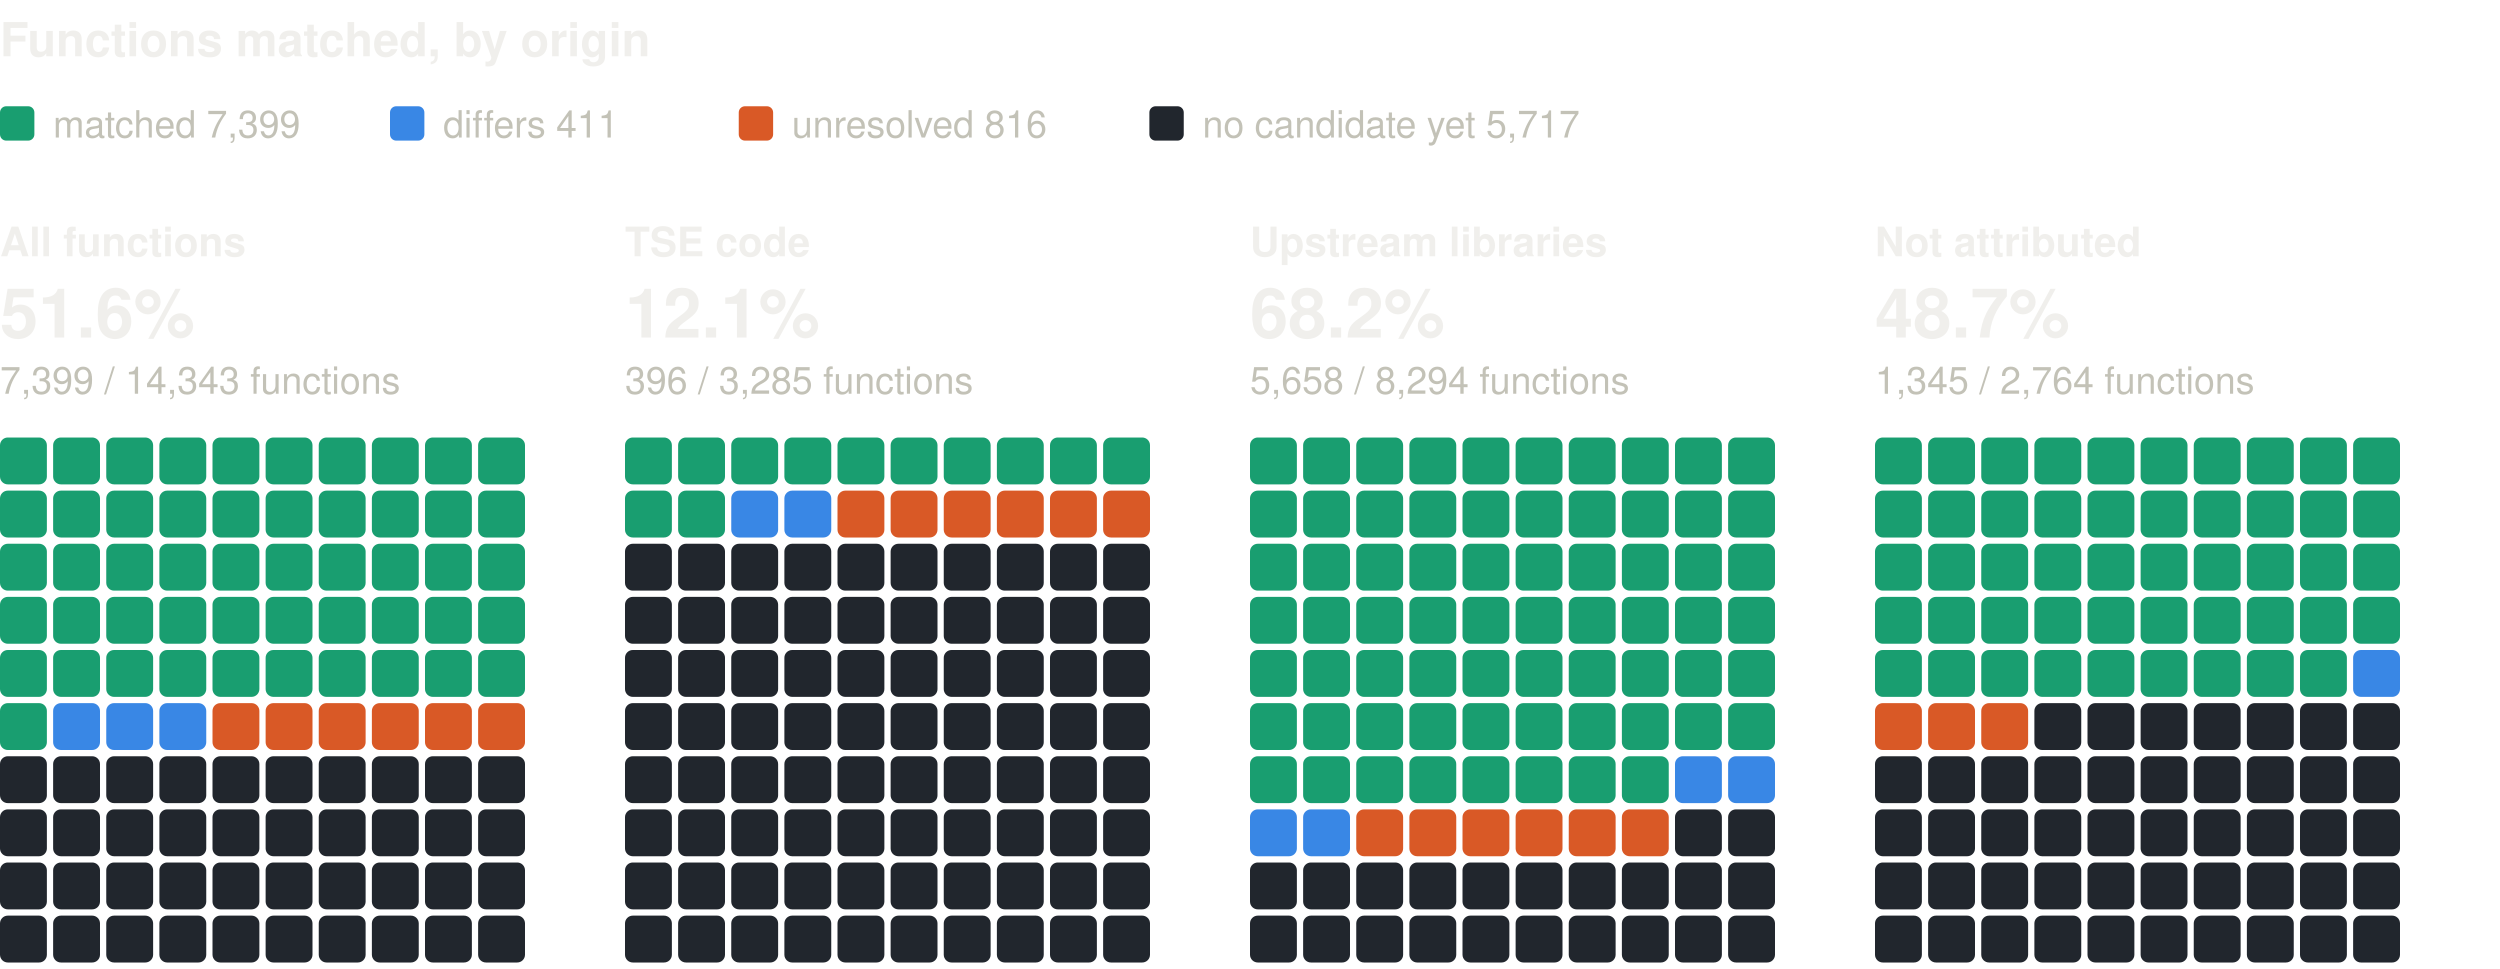
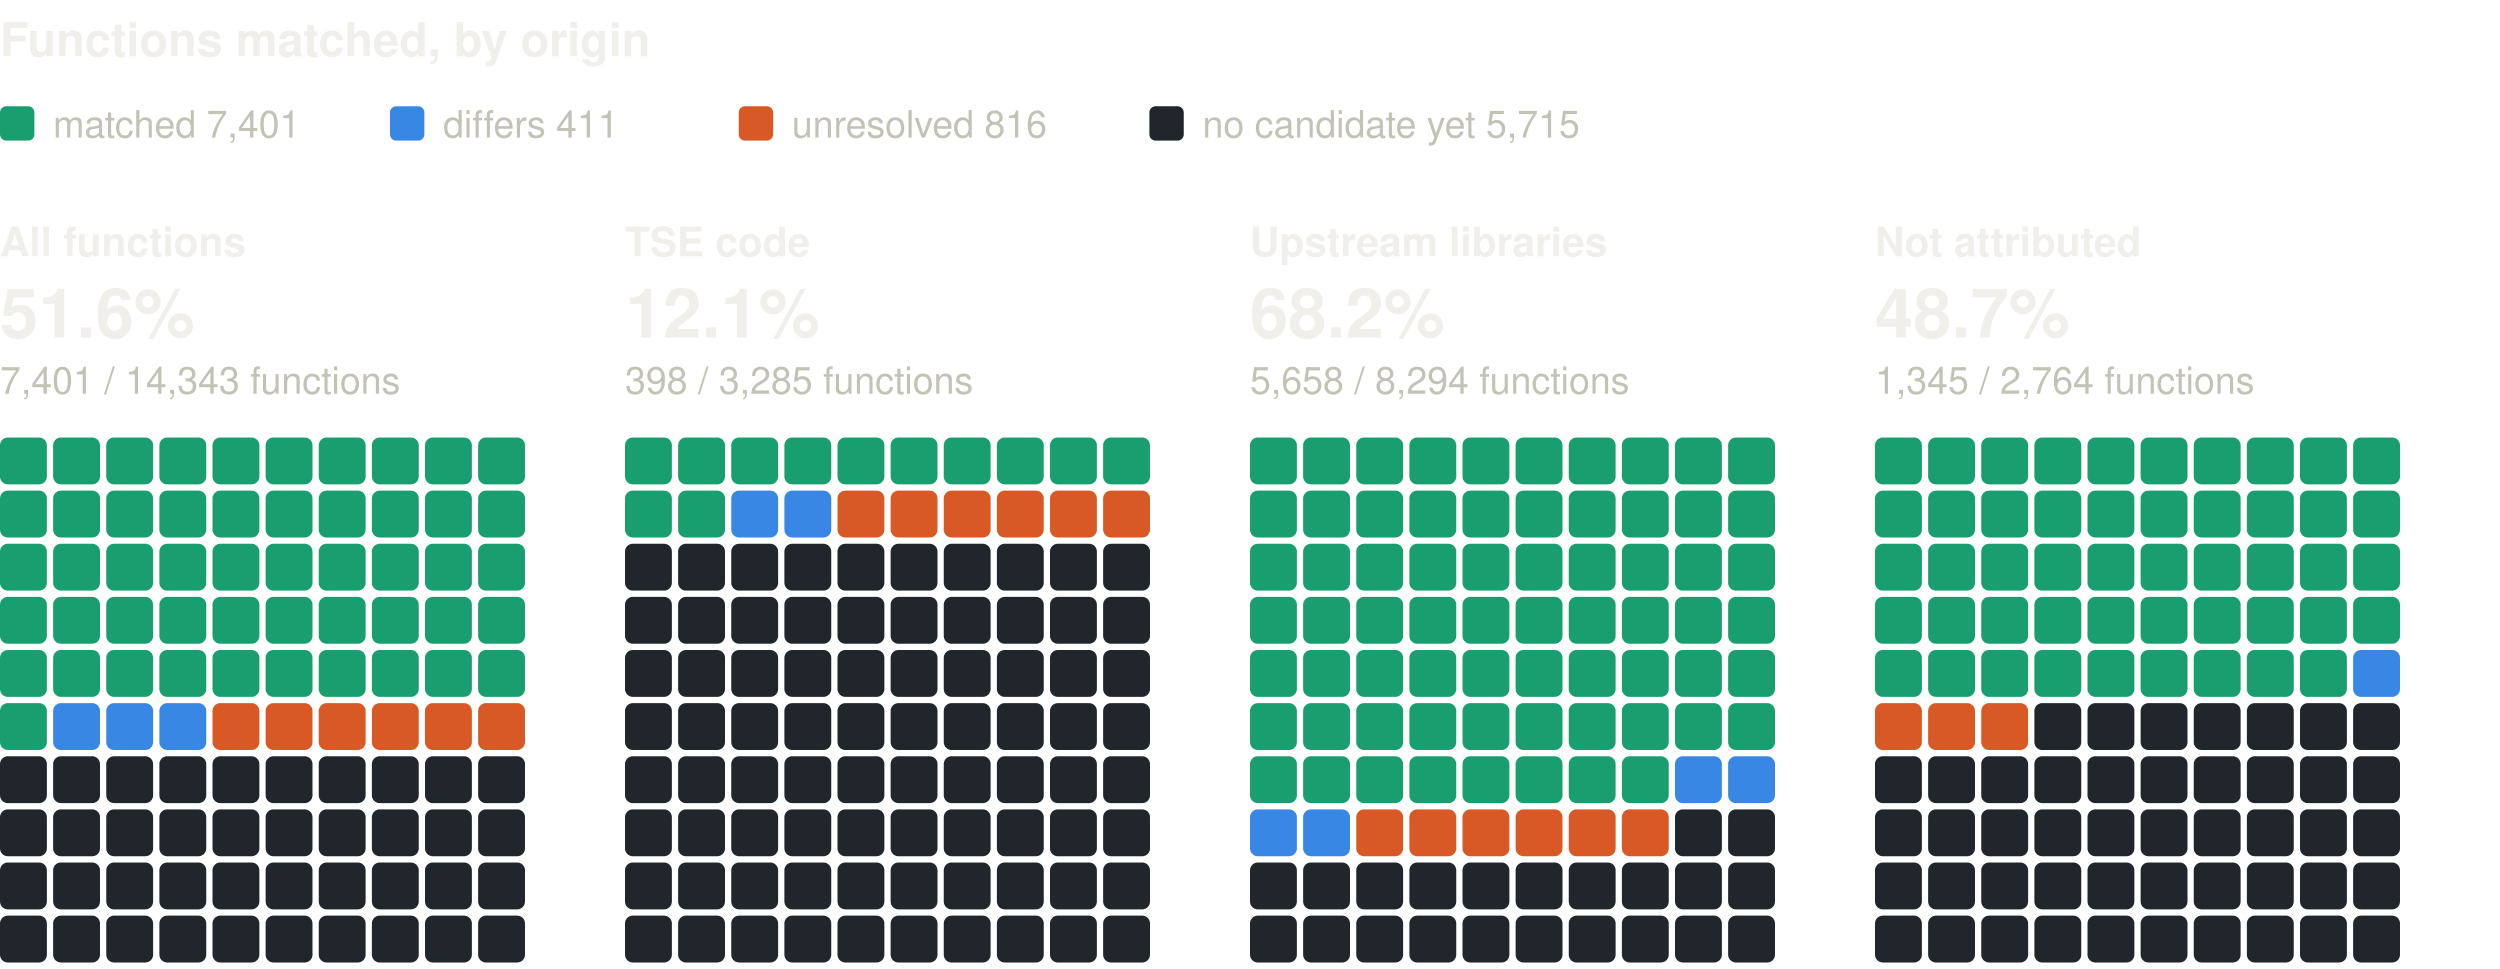
<svg xmlns="http://www.w3.org/2000/svg" width="800" height="310" viewBox="0 0 800 310" role="img" aria-label="Functions matched, by origin: one square per percent, coloured by verdict" font-family="system-ui, -apple-system, 'Segoe UI', Helvetica, Arial, sans-serif">
  <text x="0" y="18" font-size="15" fill="#f0efec" font-weight="600">Functions matched, by origin</text>
  <rect x="0" y="34" width="11" height="11" rx="2" fill="#199e70" />
-   <text x="17" y="44" font-size="12" fill="#c3c2b7">matched 7,399</text>
+   <text x="17" y="44" font-size="12" fill="#c3c2b7">matched 7,401</text>
  <rect x="124.8" y="34" width="11" height="11" rx="2" fill="#3987e5" />
  <text x="141.8" y="44" font-size="12" fill="#c3c2b7">differs 411</text>
  <rect x="236.4" y="34" width="11" height="11" rx="2" fill="#d95926" />
  <text x="253.4" y="44" font-size="12" fill="#c3c2b7">unresolved 816</text>
  <rect x="367.8" y="34" width="11" height="11" rx="2" fill="#21262d" />
-   <text x="384.8" y="44" font-size="12" fill="#c3c2b7">no candidate yet 5,717</text>
+   <text x="384.8" y="44" font-size="12" fill="#c3c2b7">no candidate yet 5,715</text>
  <text x="0" y="82" font-size="13" fill="#f0efec" font-weight="600">All functions</text>
  <text x="0" y="108" font-size="22" fill="#f0efec" font-weight="600">51.6%</text>
-   <text x="0" y="126" font-size="12" fill="#c3c2b7">7,399 / 14,343 functions</text>
+   <text x="0" y="126" font-size="12" fill="#c3c2b7">7,401 / 14,343 functions</text>
  <rect x="0" y="140" width="15" height="15" rx="2.5" fill="#199e70" />
  <rect x="17" y="140" width="15" height="15" rx="2.5" fill="#199e70" />
  <rect x="34" y="140" width="15" height="15" rx="2.5" fill="#199e70" />
  <rect x="51" y="140" width="15" height="15" rx="2.5" fill="#199e70" />
  <rect x="68" y="140" width="15" height="15" rx="2.5" fill="#199e70" />
  <rect x="85" y="140" width="15" height="15" rx="2.5" fill="#199e70" />
  <rect x="102" y="140" width="15" height="15" rx="2.5" fill="#199e70" />
  <rect x="119" y="140" width="15" height="15" rx="2.5" fill="#199e70" />
  <rect x="136" y="140" width="15" height="15" rx="2.5" fill="#199e70" />
  <rect x="153" y="140" width="15" height="15" rx="2.5" fill="#199e70" />
  <rect x="0" y="157" width="15" height="15" rx="2.5" fill="#199e70" />
  <rect x="17" y="157" width="15" height="15" rx="2.5" fill="#199e70" />
  <rect x="34" y="157" width="15" height="15" rx="2.5" fill="#199e70" />
  <rect x="51" y="157" width="15" height="15" rx="2.5" fill="#199e70" />
  <rect x="68" y="157" width="15" height="15" rx="2.5" fill="#199e70" />
  <rect x="85" y="157" width="15" height="15" rx="2.5" fill="#199e70" />
  <rect x="102" y="157" width="15" height="15" rx="2.5" fill="#199e70" />
  <rect x="119" y="157" width="15" height="15" rx="2.5" fill="#199e70" />
  <rect x="136" y="157" width="15" height="15" rx="2.5" fill="#199e70" />
  <rect x="153" y="157" width="15" height="15" rx="2.5" fill="#199e70" />
  <rect x="0" y="174" width="15" height="15" rx="2.5" fill="#199e70" />
  <rect x="17" y="174" width="15" height="15" rx="2.5" fill="#199e70" />
  <rect x="34" y="174" width="15" height="15" rx="2.5" fill="#199e70" />
  <rect x="51" y="174" width="15" height="15" rx="2.5" fill="#199e70" />
  <rect x="68" y="174" width="15" height="15" rx="2.5" fill="#199e70" />
  <rect x="85" y="174" width="15" height="15" rx="2.5" fill="#199e70" />
  <rect x="102" y="174" width="15" height="15" rx="2.5" fill="#199e70" />
  <rect x="119" y="174" width="15" height="15" rx="2.5" fill="#199e70" />
  <rect x="136" y="174" width="15" height="15" rx="2.5" fill="#199e70" />
  <rect x="153" y="174" width="15" height="15" rx="2.5" fill="#199e70" />
  <rect x="0" y="191" width="15" height="15" rx="2.5" fill="#199e70" />
  <rect x="17" y="191" width="15" height="15" rx="2.5" fill="#199e70" />
  <rect x="34" y="191" width="15" height="15" rx="2.5" fill="#199e70" />
  <rect x="51" y="191" width="15" height="15" rx="2.5" fill="#199e70" />
  <rect x="68" y="191" width="15" height="15" rx="2.5" fill="#199e70" />
  <rect x="85" y="191" width="15" height="15" rx="2.5" fill="#199e70" />
  <rect x="102" y="191" width="15" height="15" rx="2.5" fill="#199e70" />
  <rect x="119" y="191" width="15" height="15" rx="2.5" fill="#199e70" />
  <rect x="136" y="191" width="15" height="15" rx="2.5" fill="#199e70" />
  <rect x="153" y="191" width="15" height="15" rx="2.5" fill="#199e70" />
  <rect x="0" y="208" width="15" height="15" rx="2.5" fill="#199e70" />
  <rect x="17" y="208" width="15" height="15" rx="2.5" fill="#199e70" />
  <rect x="34" y="208" width="15" height="15" rx="2.5" fill="#199e70" />
  <rect x="51" y="208" width="15" height="15" rx="2.5" fill="#199e70" />
  <rect x="68" y="208" width="15" height="15" rx="2.5" fill="#199e70" />
  <rect x="85" y="208" width="15" height="15" rx="2.5" fill="#199e70" />
  <rect x="102" y="208" width="15" height="15" rx="2.5" fill="#199e70" />
  <rect x="119" y="208" width="15" height="15" rx="2.5" fill="#199e70" />
  <rect x="136" y="208" width="15" height="15" rx="2.5" fill="#199e70" />
  <rect x="153" y="208" width="15" height="15" rx="2.5" fill="#199e70" />
  <rect x="0" y="225" width="15" height="15" rx="2.5" fill="#199e70" />
  <rect x="17" y="225" width="15" height="15" rx="2.5" fill="#3987e5" />
  <rect x="34" y="225" width="15" height="15" rx="2.5" fill="#3987e5" />
  <rect x="51" y="225" width="15" height="15" rx="2.5" fill="#3987e5" />
  <rect x="68" y="225" width="15" height="15" rx="2.5" fill="#d95926" />
  <rect x="85" y="225" width="15" height="15" rx="2.5" fill="#d95926" />
  <rect x="102" y="225" width="15" height="15" rx="2.5" fill="#d95926" />
  <rect x="119" y="225" width="15" height="15" rx="2.5" fill="#d95926" />
  <rect x="136" y="225" width="15" height="15" rx="2.5" fill="#d95926" />
  <rect x="153" y="225" width="15" height="15" rx="2.5" fill="#d95926" />
  <rect x="0" y="242" width="15" height="15" rx="2.5" fill="#21262d" />
  <rect x="17" y="242" width="15" height="15" rx="2.5" fill="#21262d" />
  <rect x="34" y="242" width="15" height="15" rx="2.5" fill="#21262d" />
  <rect x="51" y="242" width="15" height="15" rx="2.5" fill="#21262d" />
  <rect x="68" y="242" width="15" height="15" rx="2.5" fill="#21262d" />
  <rect x="85" y="242" width="15" height="15" rx="2.5" fill="#21262d" />
  <rect x="102" y="242" width="15" height="15" rx="2.5" fill="#21262d" />
  <rect x="119" y="242" width="15" height="15" rx="2.5" fill="#21262d" />
  <rect x="136" y="242" width="15" height="15" rx="2.5" fill="#21262d" />
  <rect x="153" y="242" width="15" height="15" rx="2.5" fill="#21262d" />
  <rect x="0" y="259" width="15" height="15" rx="2.5" fill="#21262d" />
  <rect x="17" y="259" width="15" height="15" rx="2.5" fill="#21262d" />
  <rect x="34" y="259" width="15" height="15" rx="2.5" fill="#21262d" />
  <rect x="51" y="259" width="15" height="15" rx="2.5" fill="#21262d" />
  <rect x="68" y="259" width="15" height="15" rx="2.5" fill="#21262d" />
  <rect x="85" y="259" width="15" height="15" rx="2.5" fill="#21262d" />
  <rect x="102" y="259" width="15" height="15" rx="2.5" fill="#21262d" />
  <rect x="119" y="259" width="15" height="15" rx="2.5" fill="#21262d" />
  <rect x="136" y="259" width="15" height="15" rx="2.5" fill="#21262d" />
  <rect x="153" y="259" width="15" height="15" rx="2.5" fill="#21262d" />
  <rect x="0" y="276" width="15" height="15" rx="2.5" fill="#21262d" />
  <rect x="17" y="276" width="15" height="15" rx="2.5" fill="#21262d" />
  <rect x="34" y="276" width="15" height="15" rx="2.5" fill="#21262d" />
  <rect x="51" y="276" width="15" height="15" rx="2.5" fill="#21262d" />
  <rect x="68" y="276" width="15" height="15" rx="2.5" fill="#21262d" />
  <rect x="85" y="276" width="15" height="15" rx="2.5" fill="#21262d" />
  <rect x="102" y="276" width="15" height="15" rx="2.5" fill="#21262d" />
  <rect x="119" y="276" width="15" height="15" rx="2.5" fill="#21262d" />
  <rect x="136" y="276" width="15" height="15" rx="2.5" fill="#21262d" />
  <rect x="153" y="276" width="15" height="15" rx="2.5" fill="#21262d" />
  <rect x="0" y="293" width="15" height="15" rx="2.5" fill="#21262d" />
  <rect x="17" y="293" width="15" height="15" rx="2.5" fill="#21262d" />
  <rect x="34" y="293" width="15" height="15" rx="2.5" fill="#21262d" />
  <rect x="51" y="293" width="15" height="15" rx="2.5" fill="#21262d" />
  <rect x="68" y="293" width="15" height="15" rx="2.5" fill="#21262d" />
  <rect x="85" y="293" width="15" height="15" rx="2.5" fill="#21262d" />
  <rect x="102" y="293" width="15" height="15" rx="2.5" fill="#21262d" />
  <rect x="119" y="293" width="15" height="15" rx="2.5" fill="#21262d" />
  <rect x="136" y="293" width="15" height="15" rx="2.5" fill="#21262d" />
  <rect x="153" y="293" width="15" height="15" rx="2.5" fill="#21262d" />
  <text x="200" y="82" font-size="13" fill="#f0efec" font-weight="600">TSE code</text>
  <text x="200" y="108" font-size="22" fill="#f0efec" font-weight="600">12.1%</text>
-   <text x="200" y="126" font-size="12" fill="#c3c2b7">396 / 3,285 functions</text>
+   <text x="200" y="126" font-size="12" fill="#c3c2b7">398 / 3,285 functions</text>
  <rect x="200" y="140" width="15" height="15" rx="2.5" fill="#199e70" />
  <rect x="217" y="140" width="15" height="15" rx="2.5" fill="#199e70" />
  <rect x="234" y="140" width="15" height="15" rx="2.5" fill="#199e70" />
  <rect x="251" y="140" width="15" height="15" rx="2.5" fill="#199e70" />
  <rect x="268" y="140" width="15" height="15" rx="2.5" fill="#199e70" />
  <rect x="285" y="140" width="15" height="15" rx="2.5" fill="#199e70" />
  <rect x="302" y="140" width="15" height="15" rx="2.5" fill="#199e70" />
  <rect x="319" y="140" width="15" height="15" rx="2.5" fill="#199e70" />
  <rect x="336" y="140" width="15" height="15" rx="2.5" fill="#199e70" />
  <rect x="353" y="140" width="15" height="15" rx="2.5" fill="#199e70" />
  <rect x="200" y="157" width="15" height="15" rx="2.5" fill="#199e70" />
  <rect x="217" y="157" width="15" height="15" rx="2.5" fill="#199e70" />
  <rect x="234" y="157" width="15" height="15" rx="2.5" fill="#3987e5" />
  <rect x="251" y="157" width="15" height="15" rx="2.5" fill="#3987e5" />
  <rect x="268" y="157" width="15" height="15" rx="2.5" fill="#d95926" />
  <rect x="285" y="157" width="15" height="15" rx="2.5" fill="#d95926" />
  <rect x="302" y="157" width="15" height="15" rx="2.5" fill="#d95926" />
  <rect x="319" y="157" width="15" height="15" rx="2.5" fill="#d95926" />
  <rect x="336" y="157" width="15" height="15" rx="2.5" fill="#d95926" />
  <rect x="353" y="157" width="15" height="15" rx="2.5" fill="#d95926" />
  <rect x="200" y="174" width="15" height="15" rx="2.5" fill="#21262d" />
  <rect x="217" y="174" width="15" height="15" rx="2.5" fill="#21262d" />
  <rect x="234" y="174" width="15" height="15" rx="2.5" fill="#21262d" />
  <rect x="251" y="174" width="15" height="15" rx="2.5" fill="#21262d" />
  <rect x="268" y="174" width="15" height="15" rx="2.5" fill="#21262d" />
  <rect x="285" y="174" width="15" height="15" rx="2.5" fill="#21262d" />
  <rect x="302" y="174" width="15" height="15" rx="2.5" fill="#21262d" />
  <rect x="319" y="174" width="15" height="15" rx="2.5" fill="#21262d" />
  <rect x="336" y="174" width="15" height="15" rx="2.5" fill="#21262d" />
  <rect x="353" y="174" width="15" height="15" rx="2.5" fill="#21262d" />
  <rect x="200" y="191" width="15" height="15" rx="2.5" fill="#21262d" />
  <rect x="217" y="191" width="15" height="15" rx="2.5" fill="#21262d" />
  <rect x="234" y="191" width="15" height="15" rx="2.5" fill="#21262d" />
  <rect x="251" y="191" width="15" height="15" rx="2.5" fill="#21262d" />
  <rect x="268" y="191" width="15" height="15" rx="2.5" fill="#21262d" />
  <rect x="285" y="191" width="15" height="15" rx="2.5" fill="#21262d" />
  <rect x="302" y="191" width="15" height="15" rx="2.5" fill="#21262d" />
  <rect x="319" y="191" width="15" height="15" rx="2.5" fill="#21262d" />
  <rect x="336" y="191" width="15" height="15" rx="2.5" fill="#21262d" />
  <rect x="353" y="191" width="15" height="15" rx="2.5" fill="#21262d" />
  <rect x="200" y="208" width="15" height="15" rx="2.5" fill="#21262d" />
  <rect x="217" y="208" width="15" height="15" rx="2.5" fill="#21262d" />
  <rect x="234" y="208" width="15" height="15" rx="2.5" fill="#21262d" />
  <rect x="251" y="208" width="15" height="15" rx="2.5" fill="#21262d" />
  <rect x="268" y="208" width="15" height="15" rx="2.5" fill="#21262d" />
  <rect x="285" y="208" width="15" height="15" rx="2.5" fill="#21262d" />
  <rect x="302" y="208" width="15" height="15" rx="2.5" fill="#21262d" />
  <rect x="319" y="208" width="15" height="15" rx="2.5" fill="#21262d" />
  <rect x="336" y="208" width="15" height="15" rx="2.5" fill="#21262d" />
  <rect x="353" y="208" width="15" height="15" rx="2.5" fill="#21262d" />
  <rect x="200" y="225" width="15" height="15" rx="2.5" fill="#21262d" />
  <rect x="217" y="225" width="15" height="15" rx="2.5" fill="#21262d" />
  <rect x="234" y="225" width="15" height="15" rx="2.5" fill="#21262d" />
  <rect x="251" y="225" width="15" height="15" rx="2.5" fill="#21262d" />
  <rect x="268" y="225" width="15" height="15" rx="2.5" fill="#21262d" />
  <rect x="285" y="225" width="15" height="15" rx="2.5" fill="#21262d" />
  <rect x="302" y="225" width="15" height="15" rx="2.5" fill="#21262d" />
  <rect x="319" y="225" width="15" height="15" rx="2.5" fill="#21262d" />
  <rect x="336" y="225" width="15" height="15" rx="2.5" fill="#21262d" />
  <rect x="353" y="225" width="15" height="15" rx="2.5" fill="#21262d" />
  <rect x="200" y="242" width="15" height="15" rx="2.5" fill="#21262d" />
  <rect x="217" y="242" width="15" height="15" rx="2.5" fill="#21262d" />
  <rect x="234" y="242" width="15" height="15" rx="2.5" fill="#21262d" />
  <rect x="251" y="242" width="15" height="15" rx="2.5" fill="#21262d" />
  <rect x="268" y="242" width="15" height="15" rx="2.5" fill="#21262d" />
  <rect x="285" y="242" width="15" height="15" rx="2.5" fill="#21262d" />
  <rect x="302" y="242" width="15" height="15" rx="2.5" fill="#21262d" />
  <rect x="319" y="242" width="15" height="15" rx="2.5" fill="#21262d" />
  <rect x="336" y="242" width="15" height="15" rx="2.5" fill="#21262d" />
  <rect x="353" y="242" width="15" height="15" rx="2.5" fill="#21262d" />
  <rect x="200" y="259" width="15" height="15" rx="2.5" fill="#21262d" />
  <rect x="217" y="259" width="15" height="15" rx="2.5" fill="#21262d" />
  <rect x="234" y="259" width="15" height="15" rx="2.5" fill="#21262d" />
  <rect x="251" y="259" width="15" height="15" rx="2.5" fill="#21262d" />
  <rect x="268" y="259" width="15" height="15" rx="2.5" fill="#21262d" />
  <rect x="285" y="259" width="15" height="15" rx="2.5" fill="#21262d" />
  <rect x="302" y="259" width="15" height="15" rx="2.5" fill="#21262d" />
  <rect x="319" y="259" width="15" height="15" rx="2.5" fill="#21262d" />
  <rect x="336" y="259" width="15" height="15" rx="2.5" fill="#21262d" />
  <rect x="353" y="259" width="15" height="15" rx="2.5" fill="#21262d" />
  <rect x="200" y="276" width="15" height="15" rx="2.5" fill="#21262d" />
  <rect x="217" y="276" width="15" height="15" rx="2.5" fill="#21262d" />
  <rect x="234" y="276" width="15" height="15" rx="2.5" fill="#21262d" />
  <rect x="251" y="276" width="15" height="15" rx="2.5" fill="#21262d" />
  <rect x="268" y="276" width="15" height="15" rx="2.5" fill="#21262d" />
  <rect x="285" y="276" width="15" height="15" rx="2.5" fill="#21262d" />
  <rect x="302" y="276" width="15" height="15" rx="2.5" fill="#21262d" />
  <rect x="319" y="276" width="15" height="15" rx="2.5" fill="#21262d" />
  <rect x="336" y="276" width="15" height="15" rx="2.5" fill="#21262d" />
  <rect x="353" y="276" width="15" height="15" rx="2.5" fill="#21262d" />
  <rect x="200" y="293" width="15" height="15" rx="2.5" fill="#21262d" />
  <rect x="217" y="293" width="15" height="15" rx="2.5" fill="#21262d" />
  <rect x="234" y="293" width="15" height="15" rx="2.5" fill="#21262d" />
  <rect x="251" y="293" width="15" height="15" rx="2.5" fill="#21262d" />
  <rect x="268" y="293" width="15" height="15" rx="2.5" fill="#21262d" />
  <rect x="285" y="293" width="15" height="15" rx="2.5" fill="#21262d" />
  <rect x="302" y="293" width="15" height="15" rx="2.5" fill="#21262d" />
  <rect x="319" y="293" width="15" height="15" rx="2.5" fill="#21262d" />
  <rect x="336" y="293" width="15" height="15" rx="2.5" fill="#21262d" />
  <rect x="353" y="293" width="15" height="15" rx="2.5" fill="#21262d" />
  <text x="400" y="82" font-size="13" fill="#f0efec" font-weight="600">Upstream libraries</text>
  <text x="400" y="108" font-size="22" fill="#f0efec" font-weight="600">68.2%</text>
  <text x="400" y="126" font-size="12" fill="#c3c2b7">5,658 / 8,294 functions</text>
  <rect x="400" y="140" width="15" height="15" rx="2.5" fill="#199e70" />
  <rect x="417" y="140" width="15" height="15" rx="2.5" fill="#199e70" />
  <rect x="434" y="140" width="15" height="15" rx="2.5" fill="#199e70" />
  <rect x="451" y="140" width="15" height="15" rx="2.5" fill="#199e70" />
  <rect x="468" y="140" width="15" height="15" rx="2.5" fill="#199e70" />
  <rect x="485" y="140" width="15" height="15" rx="2.5" fill="#199e70" />
  <rect x="502" y="140" width="15" height="15" rx="2.5" fill="#199e70" />
  <rect x="519" y="140" width="15" height="15" rx="2.5" fill="#199e70" />
  <rect x="536" y="140" width="15" height="15" rx="2.5" fill="#199e70" />
  <rect x="553" y="140" width="15" height="15" rx="2.5" fill="#199e70" />
  <rect x="400" y="157" width="15" height="15" rx="2.5" fill="#199e70" />
  <rect x="417" y="157" width="15" height="15" rx="2.5" fill="#199e70" />
  <rect x="434" y="157" width="15" height="15" rx="2.5" fill="#199e70" />
  <rect x="451" y="157" width="15" height="15" rx="2.5" fill="#199e70" />
  <rect x="468" y="157" width="15" height="15" rx="2.5" fill="#199e70" />
  <rect x="485" y="157" width="15" height="15" rx="2.5" fill="#199e70" />
  <rect x="502" y="157" width="15" height="15" rx="2.5" fill="#199e70" />
  <rect x="519" y="157" width="15" height="15" rx="2.5" fill="#199e70" />
  <rect x="536" y="157" width="15" height="15" rx="2.5" fill="#199e70" />
  <rect x="553" y="157" width="15" height="15" rx="2.5" fill="#199e70" />
  <rect x="400" y="174" width="15" height="15" rx="2.5" fill="#199e70" />
  <rect x="417" y="174" width="15" height="15" rx="2.5" fill="#199e70" />
  <rect x="434" y="174" width="15" height="15" rx="2.5" fill="#199e70" />
  <rect x="451" y="174" width="15" height="15" rx="2.5" fill="#199e70" />
  <rect x="468" y="174" width="15" height="15" rx="2.5" fill="#199e70" />
  <rect x="485" y="174" width="15" height="15" rx="2.5" fill="#199e70" />
  <rect x="502" y="174" width="15" height="15" rx="2.5" fill="#199e70" />
  <rect x="519" y="174" width="15" height="15" rx="2.5" fill="#199e70" />
  <rect x="536" y="174" width="15" height="15" rx="2.5" fill="#199e70" />
  <rect x="553" y="174" width="15" height="15" rx="2.5" fill="#199e70" />
  <rect x="400" y="191" width="15" height="15" rx="2.5" fill="#199e70" />
  <rect x="417" y="191" width="15" height="15" rx="2.5" fill="#199e70" />
  <rect x="434" y="191" width="15" height="15" rx="2.5" fill="#199e70" />
  <rect x="451" y="191" width="15" height="15" rx="2.5" fill="#199e70" />
  <rect x="468" y="191" width="15" height="15" rx="2.5" fill="#199e70" />
  <rect x="485" y="191" width="15" height="15" rx="2.5" fill="#199e70" />
  <rect x="502" y="191" width="15" height="15" rx="2.5" fill="#199e70" />
  <rect x="519" y="191" width="15" height="15" rx="2.5" fill="#199e70" />
  <rect x="536" y="191" width="15" height="15" rx="2.5" fill="#199e70" />
  <rect x="553" y="191" width="15" height="15" rx="2.5" fill="#199e70" />
  <rect x="400" y="208" width="15" height="15" rx="2.5" fill="#199e70" />
  <rect x="417" y="208" width="15" height="15" rx="2.5" fill="#199e70" />
  <rect x="434" y="208" width="15" height="15" rx="2.5" fill="#199e70" />
  <rect x="451" y="208" width="15" height="15" rx="2.5" fill="#199e70" />
  <rect x="468" y="208" width="15" height="15" rx="2.5" fill="#199e70" />
  <rect x="485" y="208" width="15" height="15" rx="2.5" fill="#199e70" />
  <rect x="502" y="208" width="15" height="15" rx="2.5" fill="#199e70" />
  <rect x="519" y="208" width="15" height="15" rx="2.5" fill="#199e70" />
  <rect x="536" y="208" width="15" height="15" rx="2.5" fill="#199e70" />
  <rect x="553" y="208" width="15" height="15" rx="2.5" fill="#199e70" />
  <rect x="400" y="225" width="15" height="15" rx="2.5" fill="#199e70" />
  <rect x="417" y="225" width="15" height="15" rx="2.5" fill="#199e70" />
  <rect x="434" y="225" width="15" height="15" rx="2.5" fill="#199e70" />
  <rect x="451" y="225" width="15" height="15" rx="2.5" fill="#199e70" />
  <rect x="468" y="225" width="15" height="15" rx="2.5" fill="#199e70" />
  <rect x="485" y="225" width="15" height="15" rx="2.5" fill="#199e70" />
  <rect x="502" y="225" width="15" height="15" rx="2.5" fill="#199e70" />
  <rect x="519" y="225" width="15" height="15" rx="2.5" fill="#199e70" />
  <rect x="536" y="225" width="15" height="15" rx="2.5" fill="#199e70" />
  <rect x="553" y="225" width="15" height="15" rx="2.5" fill="#199e70" />
  <rect x="400" y="242" width="15" height="15" rx="2.5" fill="#199e70" />
  <rect x="417" y="242" width="15" height="15" rx="2.5" fill="#199e70" />
  <rect x="434" y="242" width="15" height="15" rx="2.5" fill="#199e70" />
  <rect x="451" y="242" width="15" height="15" rx="2.5" fill="#199e70" />
  <rect x="468" y="242" width="15" height="15" rx="2.5" fill="#199e70" />
  <rect x="485" y="242" width="15" height="15" rx="2.5" fill="#199e70" />
  <rect x="502" y="242" width="15" height="15" rx="2.5" fill="#199e70" />
  <rect x="519" y="242" width="15" height="15" rx="2.5" fill="#199e70" />
  <rect x="536" y="242" width="15" height="15" rx="2.5" fill="#3987e5" />
  <rect x="553" y="242" width="15" height="15" rx="2.5" fill="#3987e5" />
  <rect x="400" y="259" width="15" height="15" rx="2.5" fill="#3987e5" />
  <rect x="417" y="259" width="15" height="15" rx="2.5" fill="#3987e5" />
  <rect x="434" y="259" width="15" height="15" rx="2.5" fill="#d95926" />
  <rect x="451" y="259" width="15" height="15" rx="2.5" fill="#d95926" />
  <rect x="468" y="259" width="15" height="15" rx="2.5" fill="#d95926" />
  <rect x="485" y="259" width="15" height="15" rx="2.5" fill="#d95926" />
  <rect x="502" y="259" width="15" height="15" rx="2.5" fill="#d95926" />
  <rect x="519" y="259" width="15" height="15" rx="2.5" fill="#d95926" />
  <rect x="536" y="259" width="15" height="15" rx="2.5" fill="#21262d" />
  <rect x="553" y="259" width="15" height="15" rx="2.5" fill="#21262d" />
  <rect x="400" y="276" width="15" height="15" rx="2.5" fill="#21262d" />
  <rect x="417" y="276" width="15" height="15" rx="2.5" fill="#21262d" />
  <rect x="434" y="276" width="15" height="15" rx="2.5" fill="#21262d" />
  <rect x="451" y="276" width="15" height="15" rx="2.5" fill="#21262d" />
  <rect x="468" y="276" width="15" height="15" rx="2.5" fill="#21262d" />
  <rect x="485" y="276" width="15" height="15" rx="2.5" fill="#21262d" />
  <rect x="502" y="276" width="15" height="15" rx="2.5" fill="#21262d" />
  <rect x="519" y="276" width="15" height="15" rx="2.5" fill="#21262d" />
  <rect x="536" y="276" width="15" height="15" rx="2.5" fill="#21262d" />
  <rect x="553" y="276" width="15" height="15" rx="2.5" fill="#21262d" />
  <rect x="400" y="293" width="15" height="15" rx="2.5" fill="#21262d" />
  <rect x="417" y="293" width="15" height="15" rx="2.5" fill="#21262d" />
  <rect x="434" y="293" width="15" height="15" rx="2.5" fill="#21262d" />
  <rect x="451" y="293" width="15" height="15" rx="2.5" fill="#21262d" />
  <rect x="468" y="293" width="15" height="15" rx="2.5" fill="#21262d" />
  <rect x="485" y="293" width="15" height="15" rx="2.5" fill="#21262d" />
  <rect x="502" y="293" width="15" height="15" rx="2.5" fill="#21262d" />
  <rect x="519" y="293" width="15" height="15" rx="2.5" fill="#21262d" />
  <rect x="536" y="293" width="15" height="15" rx="2.5" fill="#21262d" />
  <rect x="553" y="293" width="15" height="15" rx="2.5" fill="#21262d" />
  <text x="600" y="82" font-size="13" fill="#f0efec" font-weight="600">Not attributed</text>
  <text x="600" y="108" font-size="22" fill="#f0efec" font-weight="600">48.7%</text>
  <text x="600" y="126" font-size="12" fill="#c3c2b7">1,345 / 2,764 functions</text>
  <rect x="600" y="140" width="15" height="15" rx="2.5" fill="#199e70" />
  <rect x="617" y="140" width="15" height="15" rx="2.5" fill="#199e70" />
  <rect x="634" y="140" width="15" height="15" rx="2.5" fill="#199e70" />
  <rect x="651" y="140" width="15" height="15" rx="2.5" fill="#199e70" />
  <rect x="668" y="140" width="15" height="15" rx="2.5" fill="#199e70" />
  <rect x="685" y="140" width="15" height="15" rx="2.5" fill="#199e70" />
  <rect x="702" y="140" width="15" height="15" rx="2.5" fill="#199e70" />
  <rect x="719" y="140" width="15" height="15" rx="2.5" fill="#199e70" />
  <rect x="736" y="140" width="15" height="15" rx="2.5" fill="#199e70" />
  <rect x="753" y="140" width="15" height="15" rx="2.5" fill="#199e70" />
  <rect x="600" y="157" width="15" height="15" rx="2.5" fill="#199e70" />
  <rect x="617" y="157" width="15" height="15" rx="2.5" fill="#199e70" />
  <rect x="634" y="157" width="15" height="15" rx="2.5" fill="#199e70" />
  <rect x="651" y="157" width="15" height="15" rx="2.5" fill="#199e70" />
  <rect x="668" y="157" width="15" height="15" rx="2.5" fill="#199e70" />
  <rect x="685" y="157" width="15" height="15" rx="2.5" fill="#199e70" />
  <rect x="702" y="157" width="15" height="15" rx="2.5" fill="#199e70" />
  <rect x="719" y="157" width="15" height="15" rx="2.5" fill="#199e70" />
  <rect x="736" y="157" width="15" height="15" rx="2.5" fill="#199e70" />
  <rect x="753" y="157" width="15" height="15" rx="2.5" fill="#199e70" />
  <rect x="600" y="174" width="15" height="15" rx="2.5" fill="#199e70" />
  <rect x="617" y="174" width="15" height="15" rx="2.5" fill="#199e70" />
  <rect x="634" y="174" width="15" height="15" rx="2.5" fill="#199e70" />
  <rect x="651" y="174" width="15" height="15" rx="2.5" fill="#199e70" />
  <rect x="668" y="174" width="15" height="15" rx="2.5" fill="#199e70" />
  <rect x="685" y="174" width="15" height="15" rx="2.5" fill="#199e70" />
  <rect x="702" y="174" width="15" height="15" rx="2.5" fill="#199e70" />
  <rect x="719" y="174" width="15" height="15" rx="2.5" fill="#199e70" />
  <rect x="736" y="174" width="15" height="15" rx="2.5" fill="#199e70" />
  <rect x="753" y="174" width="15" height="15" rx="2.5" fill="#199e70" />
  <rect x="600" y="191" width="15" height="15" rx="2.5" fill="#199e70" />
  <rect x="617" y="191" width="15" height="15" rx="2.5" fill="#199e70" />
  <rect x="634" y="191" width="15" height="15" rx="2.5" fill="#199e70" />
  <rect x="651" y="191" width="15" height="15" rx="2.5" fill="#199e70" />
  <rect x="668" y="191" width="15" height="15" rx="2.5" fill="#199e70" />
  <rect x="685" y="191" width="15" height="15" rx="2.5" fill="#199e70" />
  <rect x="702" y="191" width="15" height="15" rx="2.5" fill="#199e70" />
  <rect x="719" y="191" width="15" height="15" rx="2.5" fill="#199e70" />
  <rect x="736" y="191" width="15" height="15" rx="2.5" fill="#199e70" />
  <rect x="753" y="191" width="15" height="15" rx="2.5" fill="#199e70" />
  <rect x="600" y="208" width="15" height="15" rx="2.5" fill="#199e70" />
  <rect x="617" y="208" width="15" height="15" rx="2.5" fill="#199e70" />
  <rect x="634" y="208" width="15" height="15" rx="2.5" fill="#199e70" />
  <rect x="651" y="208" width="15" height="15" rx="2.5" fill="#199e70" />
  <rect x="668" y="208" width="15" height="15" rx="2.5" fill="#199e70" />
  <rect x="685" y="208" width="15" height="15" rx="2.5" fill="#199e70" />
  <rect x="702" y="208" width="15" height="15" rx="2.5" fill="#199e70" />
  <rect x="719" y="208" width="15" height="15" rx="2.5" fill="#199e70" />
  <rect x="736" y="208" width="15" height="15" rx="2.5" fill="#199e70" />
  <rect x="753" y="208" width="15" height="15" rx="2.5" fill="#3987e5" />
  <rect x="600" y="225" width="15" height="15" rx="2.5" fill="#d95926" />
  <rect x="617" y="225" width="15" height="15" rx="2.5" fill="#d95926" />
  <rect x="634" y="225" width="15" height="15" rx="2.5" fill="#d95926" />
  <rect x="651" y="225" width="15" height="15" rx="2.5" fill="#21262d" />
  <rect x="668" y="225" width="15" height="15" rx="2.5" fill="#21262d" />
  <rect x="685" y="225" width="15" height="15" rx="2.5" fill="#21262d" />
  <rect x="702" y="225" width="15" height="15" rx="2.5" fill="#21262d" />
  <rect x="719" y="225" width="15" height="15" rx="2.5" fill="#21262d" />
  <rect x="736" y="225" width="15" height="15" rx="2.5" fill="#21262d" />
  <rect x="753" y="225" width="15" height="15" rx="2.5" fill="#21262d" />
  <rect x="600" y="242" width="15" height="15" rx="2.5" fill="#21262d" />
  <rect x="617" y="242" width="15" height="15" rx="2.5" fill="#21262d" />
  <rect x="634" y="242" width="15" height="15" rx="2.5" fill="#21262d" />
  <rect x="651" y="242" width="15" height="15" rx="2.5" fill="#21262d" />
  <rect x="668" y="242" width="15" height="15" rx="2.5" fill="#21262d" />
  <rect x="685" y="242" width="15" height="15" rx="2.5" fill="#21262d" />
  <rect x="702" y="242" width="15" height="15" rx="2.5" fill="#21262d" />
  <rect x="719" y="242" width="15" height="15" rx="2.5" fill="#21262d" />
  <rect x="736" y="242" width="15" height="15" rx="2.5" fill="#21262d" />
  <rect x="753" y="242" width="15" height="15" rx="2.5" fill="#21262d" />
  <rect x="600" y="259" width="15" height="15" rx="2.5" fill="#21262d" />
  <rect x="617" y="259" width="15" height="15" rx="2.5" fill="#21262d" />
  <rect x="634" y="259" width="15" height="15" rx="2.5" fill="#21262d" />
  <rect x="651" y="259" width="15" height="15" rx="2.5" fill="#21262d" />
  <rect x="668" y="259" width="15" height="15" rx="2.5" fill="#21262d" />
  <rect x="685" y="259" width="15" height="15" rx="2.5" fill="#21262d" />
  <rect x="702" y="259" width="15" height="15" rx="2.5" fill="#21262d" />
  <rect x="719" y="259" width="15" height="15" rx="2.5" fill="#21262d" />
  <rect x="736" y="259" width="15" height="15" rx="2.5" fill="#21262d" />
  <rect x="753" y="259" width="15" height="15" rx="2.5" fill="#21262d" />
  <rect x="600" y="276" width="15" height="15" rx="2.5" fill="#21262d" />
  <rect x="617" y="276" width="15" height="15" rx="2.5" fill="#21262d" />
  <rect x="634" y="276" width="15" height="15" rx="2.5" fill="#21262d" />
  <rect x="651" y="276" width="15" height="15" rx="2.5" fill="#21262d" />
  <rect x="668" y="276" width="15" height="15" rx="2.5" fill="#21262d" />
  <rect x="685" y="276" width="15" height="15" rx="2.5" fill="#21262d" />
  <rect x="702" y="276" width="15" height="15" rx="2.5" fill="#21262d" />
  <rect x="719" y="276" width="15" height="15" rx="2.5" fill="#21262d" />
  <rect x="736" y="276" width="15" height="15" rx="2.5" fill="#21262d" />
  <rect x="753" y="276" width="15" height="15" rx="2.5" fill="#21262d" />
  <rect x="600" y="293" width="15" height="15" rx="2.5" fill="#21262d" />
  <rect x="617" y="293" width="15" height="15" rx="2.5" fill="#21262d" />
  <rect x="634" y="293" width="15" height="15" rx="2.5" fill="#21262d" />
  <rect x="651" y="293" width="15" height="15" rx="2.5" fill="#21262d" />
  <rect x="668" y="293" width="15" height="15" rx="2.5" fill="#21262d" />
  <rect x="685" y="293" width="15" height="15" rx="2.5" fill="#21262d" />
  <rect x="702" y="293" width="15" height="15" rx="2.5" fill="#21262d" />
  <rect x="719" y="293" width="15" height="15" rx="2.5" fill="#21262d" />
  <rect x="736" y="293" width="15" height="15" rx="2.5" fill="#21262d" />
  <rect x="753" y="293" width="15" height="15" rx="2.5" fill="#21262d" />
</svg>
